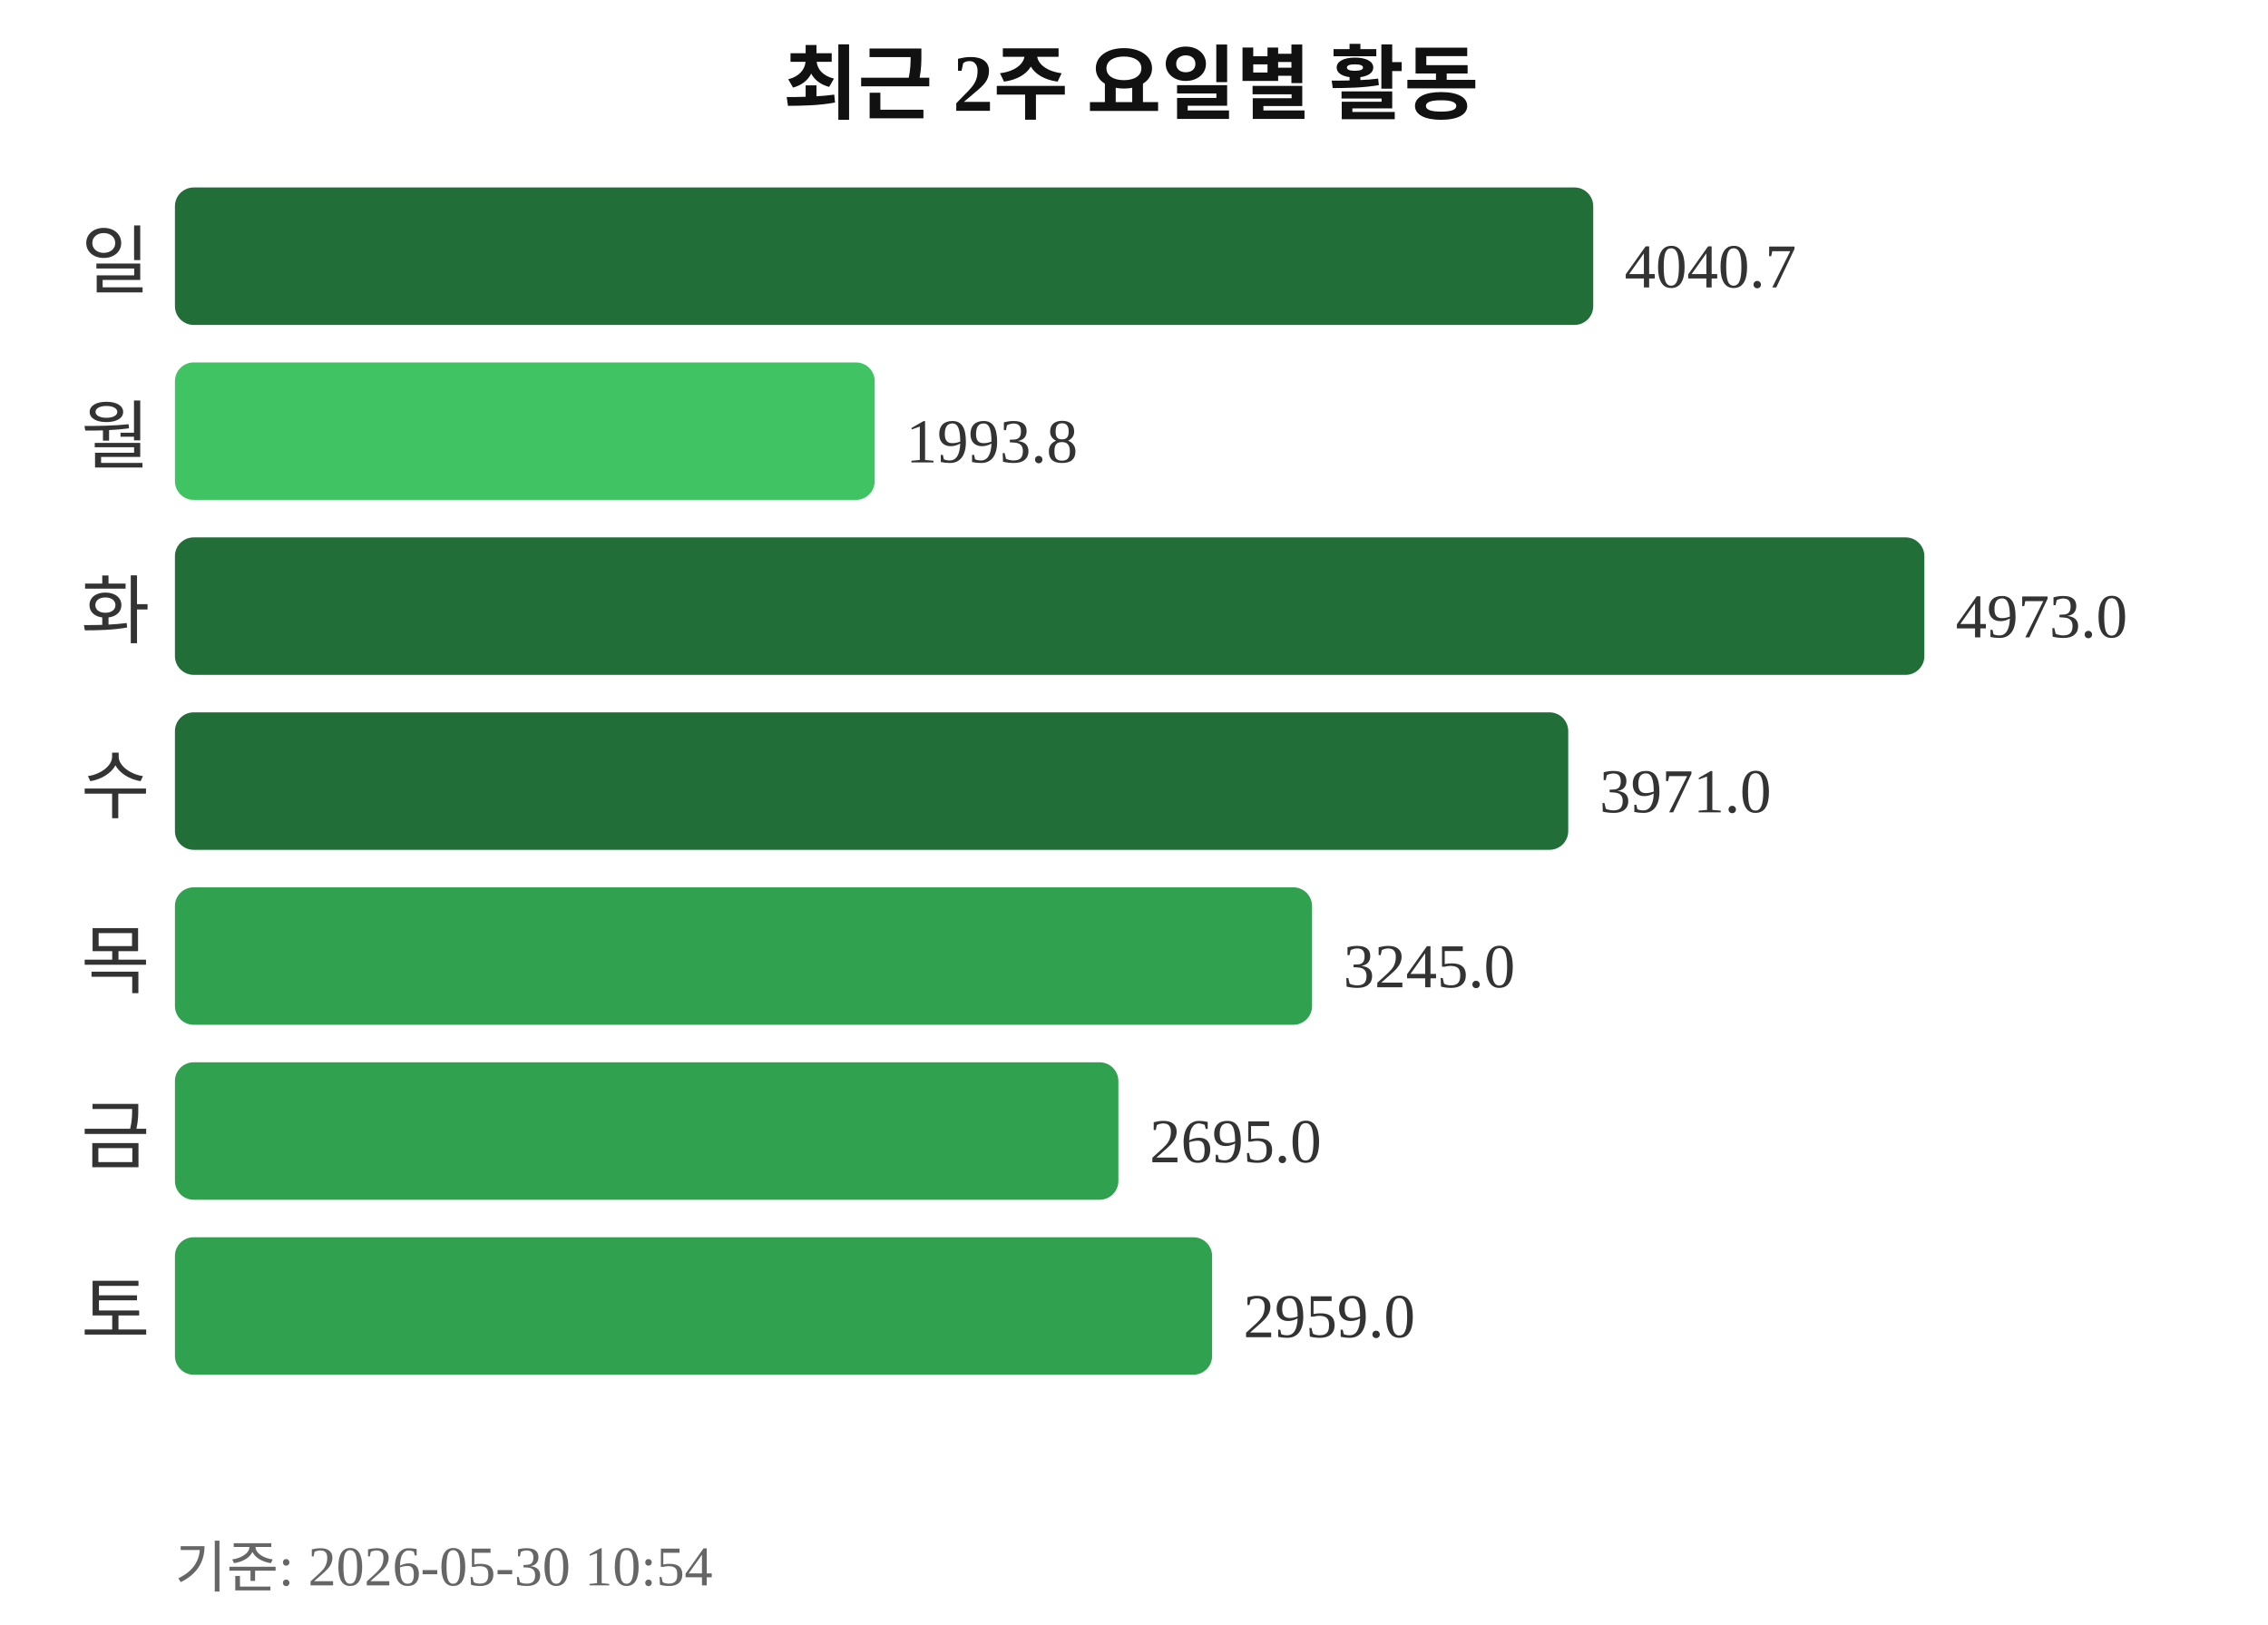
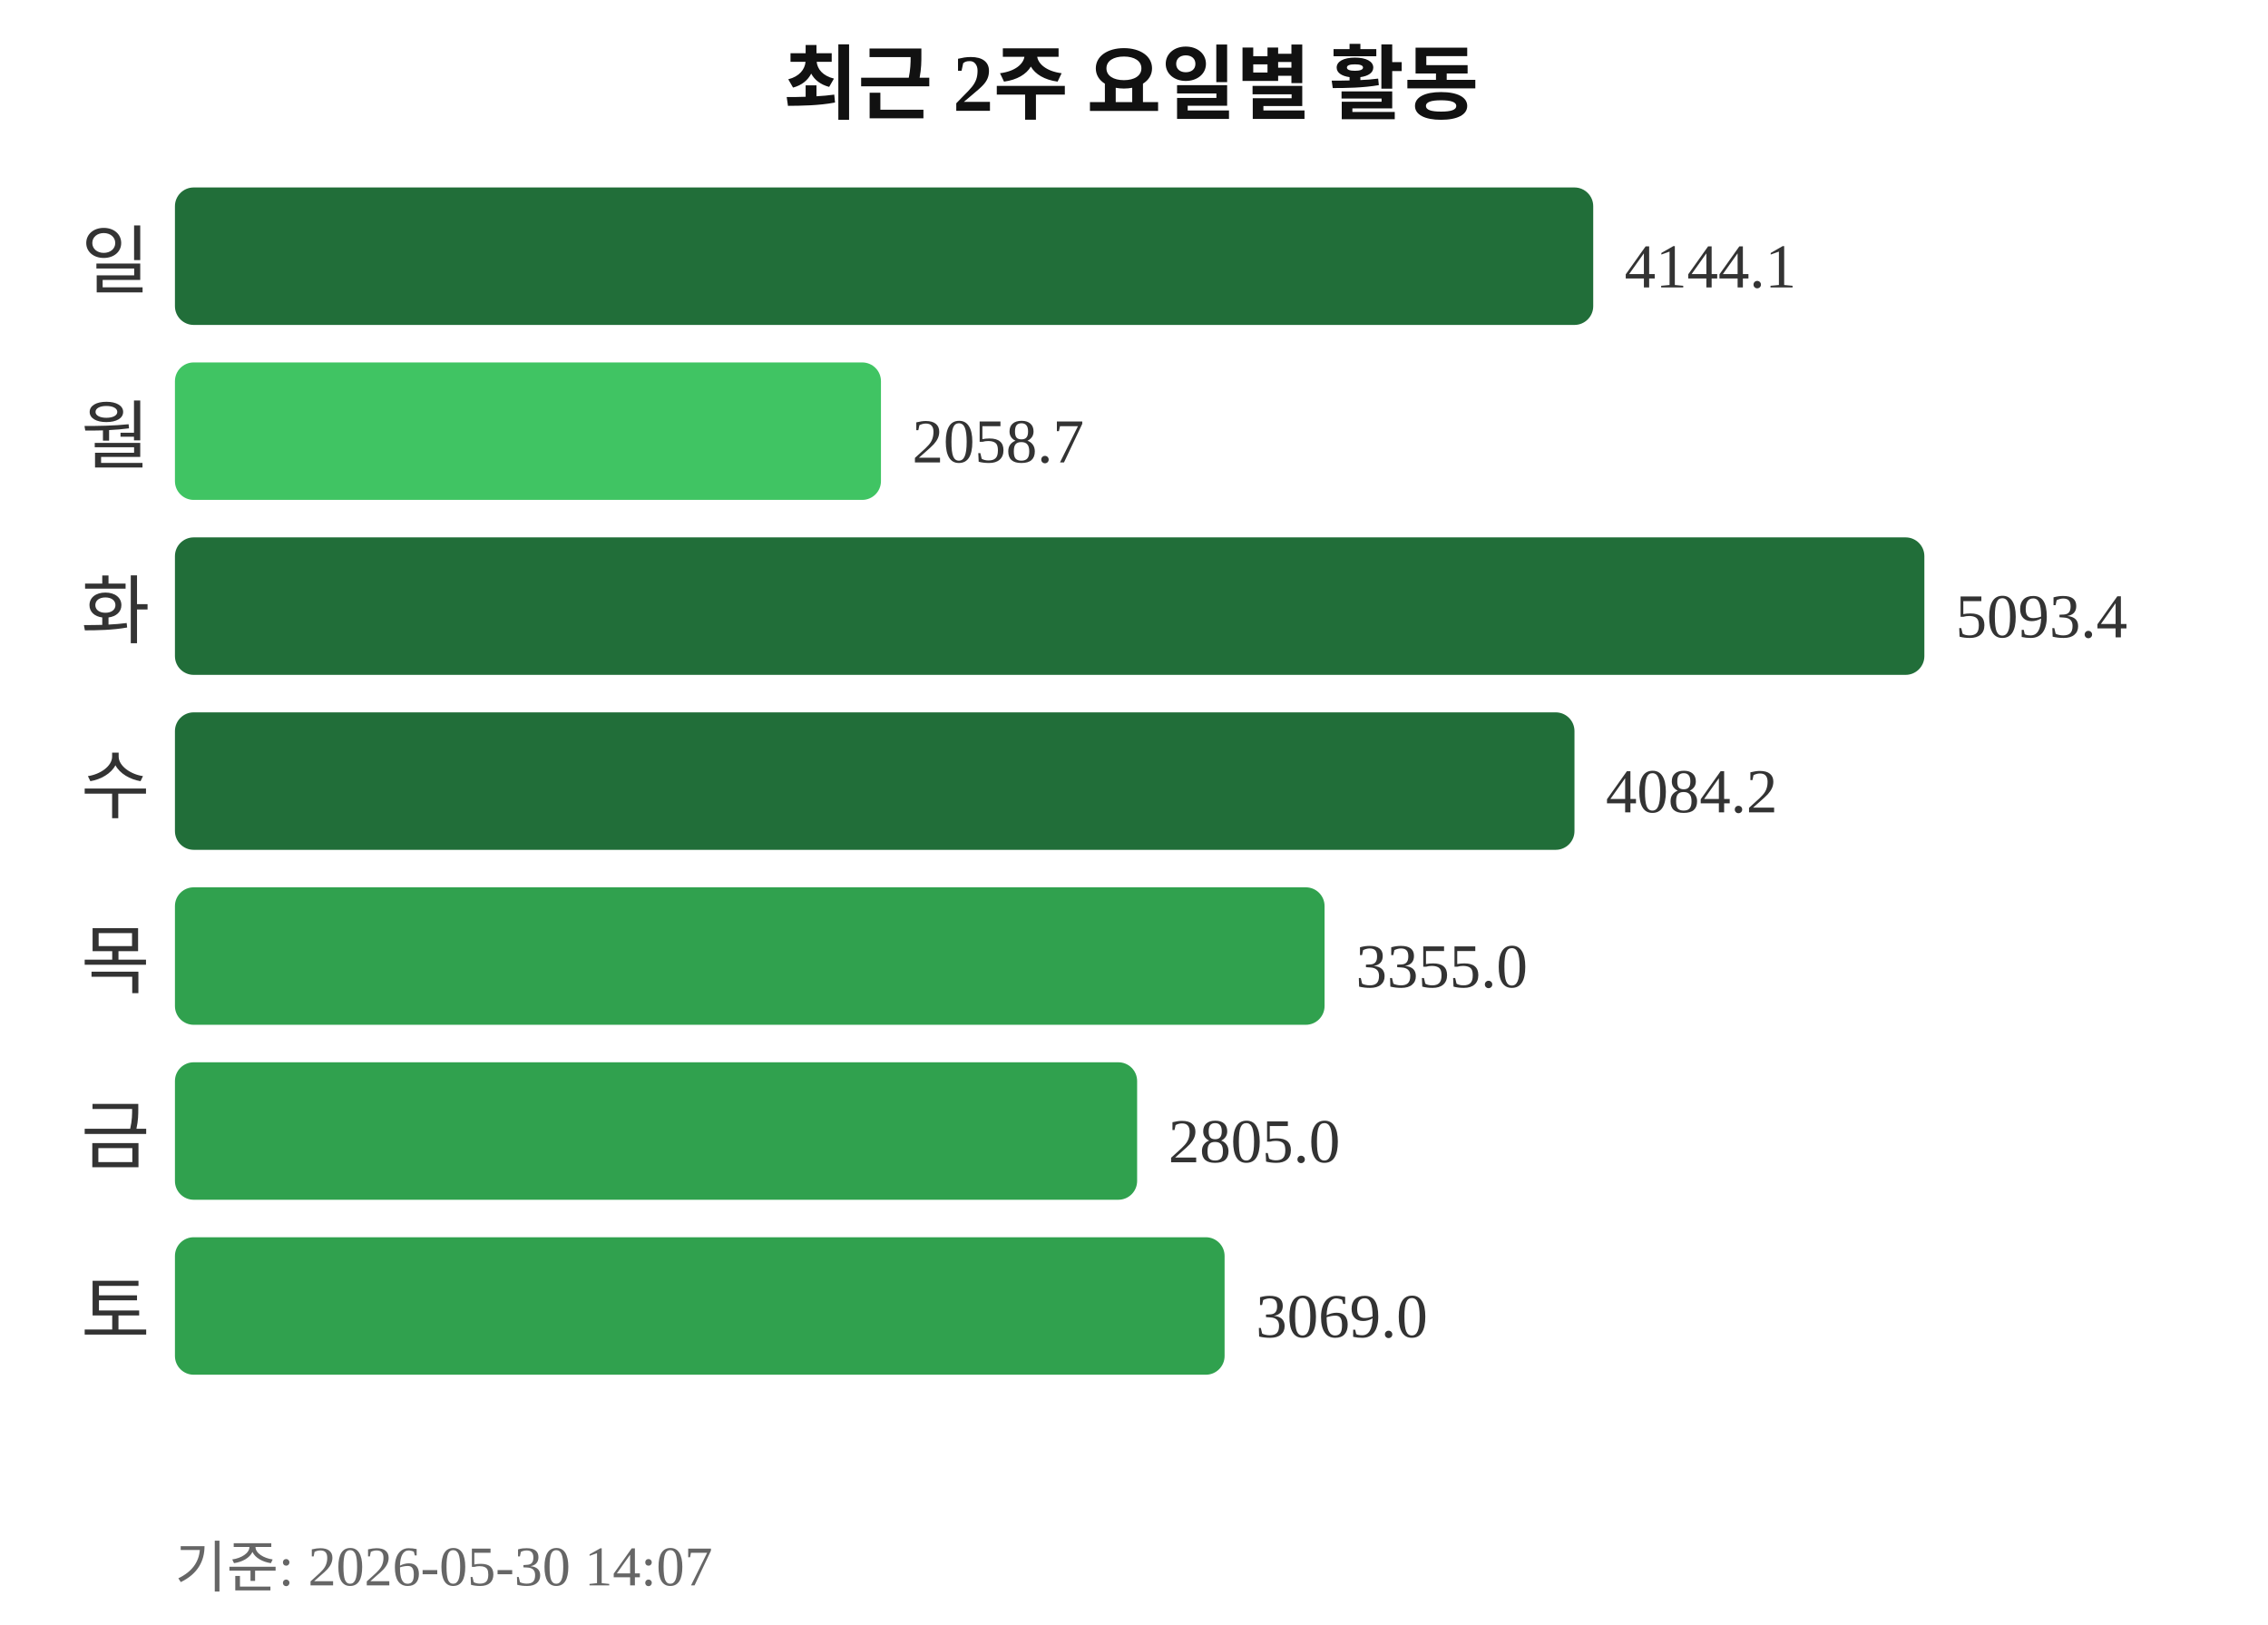
<svg xmlns="http://www.w3.org/2000/svg" width="363" height="260">
  <text x="181" y="18" text-anchor="middle" font-size="13" font-weight="bold" fill="#111111">최근 2주 요일별 활동</text>
  <text x="24" y="46" text-anchor="end" font-size="12" fill="#333333">일</text>
  <rect x="28" y="30" width="227" height="22" rx="3" fill="#216e39" />
-   <text x="260" y="46" font-size="10" fill="#333333">4040.7</text>
+   <text x="260" y="46" font-size="10" fill="#333333">4144.1</text>
  <text x="24" y="74" text-anchor="end" font-size="12" fill="#333333">월</text>
-   <rect x="28" y="58" width="112" height="22" rx="3" fill="#40c463" />
-   <text x="145" y="74" font-size="10" fill="#333333">1993.8</text>
+   <rect x="28" y="58" width="113" height="22" rx="3" fill="#40c463" />
+   <text x="146" y="74" font-size="10" fill="#333333">2058.7</text>
  <text x="24" y="102" text-anchor="end" font-size="12" fill="#333333">화</text>
  <rect x="28" y="86" width="280" height="22" rx="3" fill="#216e39" />
-   <text x="313" y="102" font-size="10" fill="#333333">4973.0</text>
+   <text x="313" y="102" font-size="10" fill="#333333">5093.4</text>
  <text x="24" y="130" text-anchor="end" font-size="12" fill="#333333">수</text>
-   <rect x="28" y="114" width="223" height="22" rx="3" fill="#216e39" />
-   <text x="256" y="130" font-size="10" fill="#333333">3971.0</text>
+   <rect x="28" y="114" width="224" height="22" rx="3" fill="#216e39" />
+   <text x="257" y="130" font-size="10" fill="#333333">4084.2</text>
  <text x="24" y="158" text-anchor="end" font-size="12" fill="#333333">목</text>
-   <rect x="28" y="142" width="182" height="22" rx="3" fill="#30a14e" />
-   <text x="215" y="158" font-size="10" fill="#333333">3245.0</text>
+   <rect x="28" y="142" width="184" height="22" rx="3" fill="#30a14e" />
+   <text x="217" y="158" font-size="10" fill="#333333">3355.0</text>
  <text x="24" y="186" text-anchor="end" font-size="12" fill="#333333">금</text>
-   <rect x="28" y="170" width="151" height="22" rx="3" fill="#30a14e" />
-   <text x="184" y="186" font-size="10" fill="#333333">2695.0</text>
+   <rect x="28" y="170" width="154" height="22" rx="3" fill="#30a14e" />
+   <text x="187" y="186" font-size="10" fill="#333333">2805.0</text>
  <text x="24" y="214" text-anchor="end" font-size="12" fill="#333333">토</text>
-   <rect x="28" y="198" width="166" height="22" rx="3" fill="#30a14e" />
-   <text x="199" y="214" font-size="10" fill="#333333">2959.0</text>
-   <text x="28" y="254" font-size="9" fill="#666666">기준: 2026-05-30 10:54</text>
+   <rect x="28" y="198" width="168" height="22" rx="3" fill="#30a14e" />
+   <text x="201" y="214" font-size="10" fill="#333333">3069.0</text>
+   <text x="28" y="254" font-size="9" fill="#666666">기준: 2026-05-30 14:07</text>
</svg>
